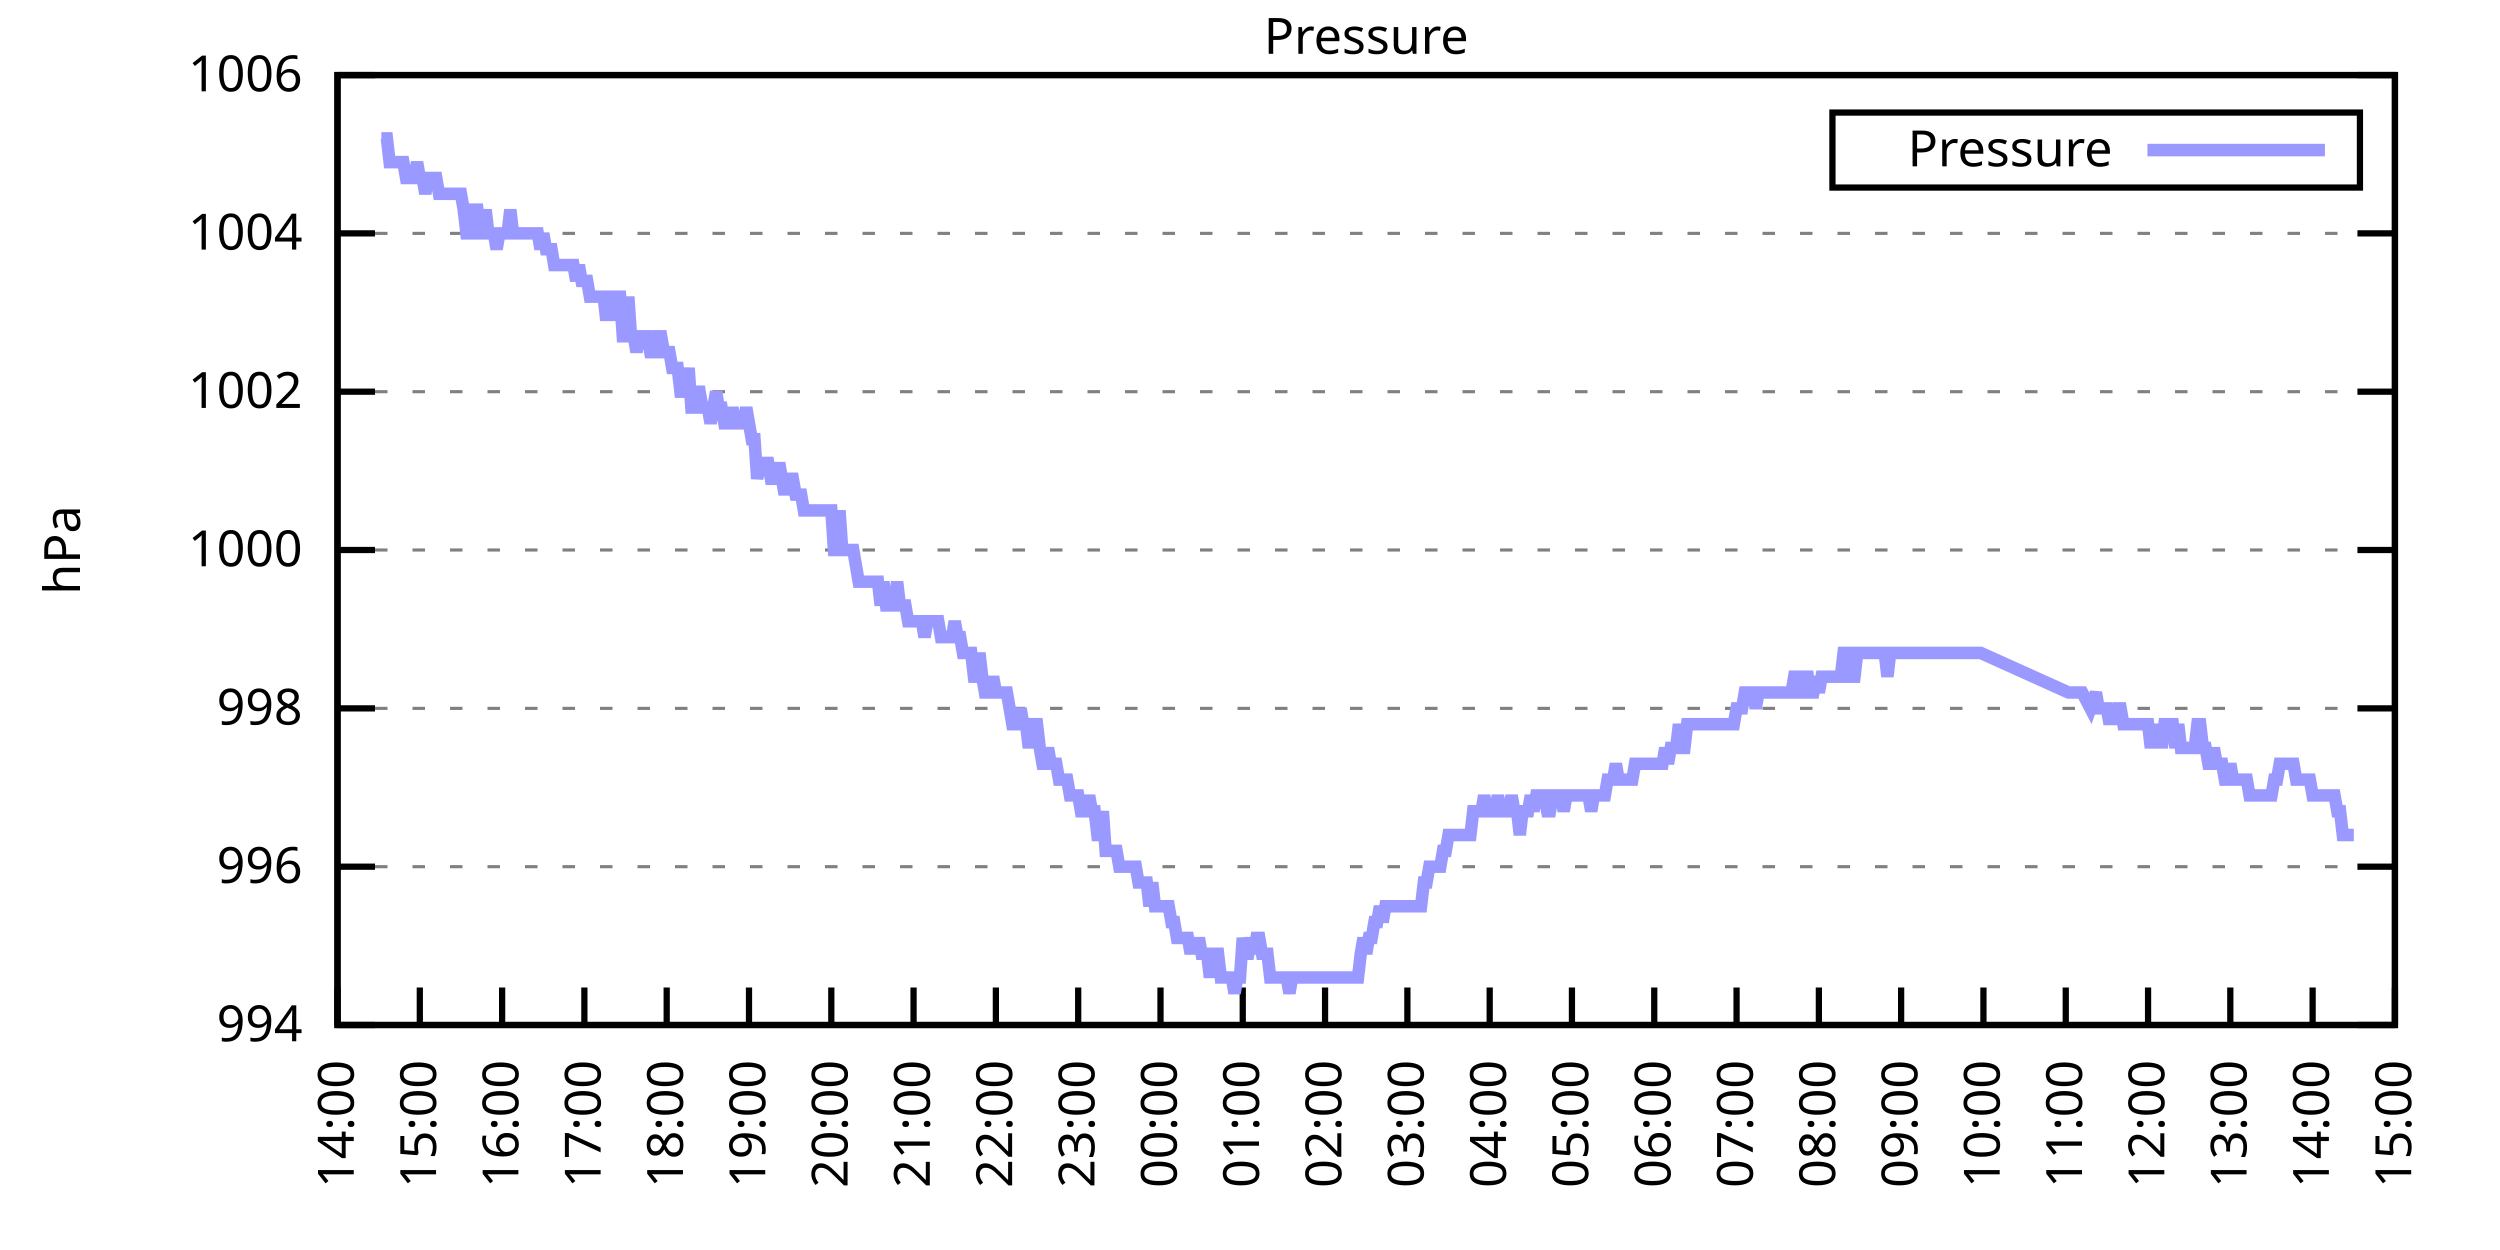
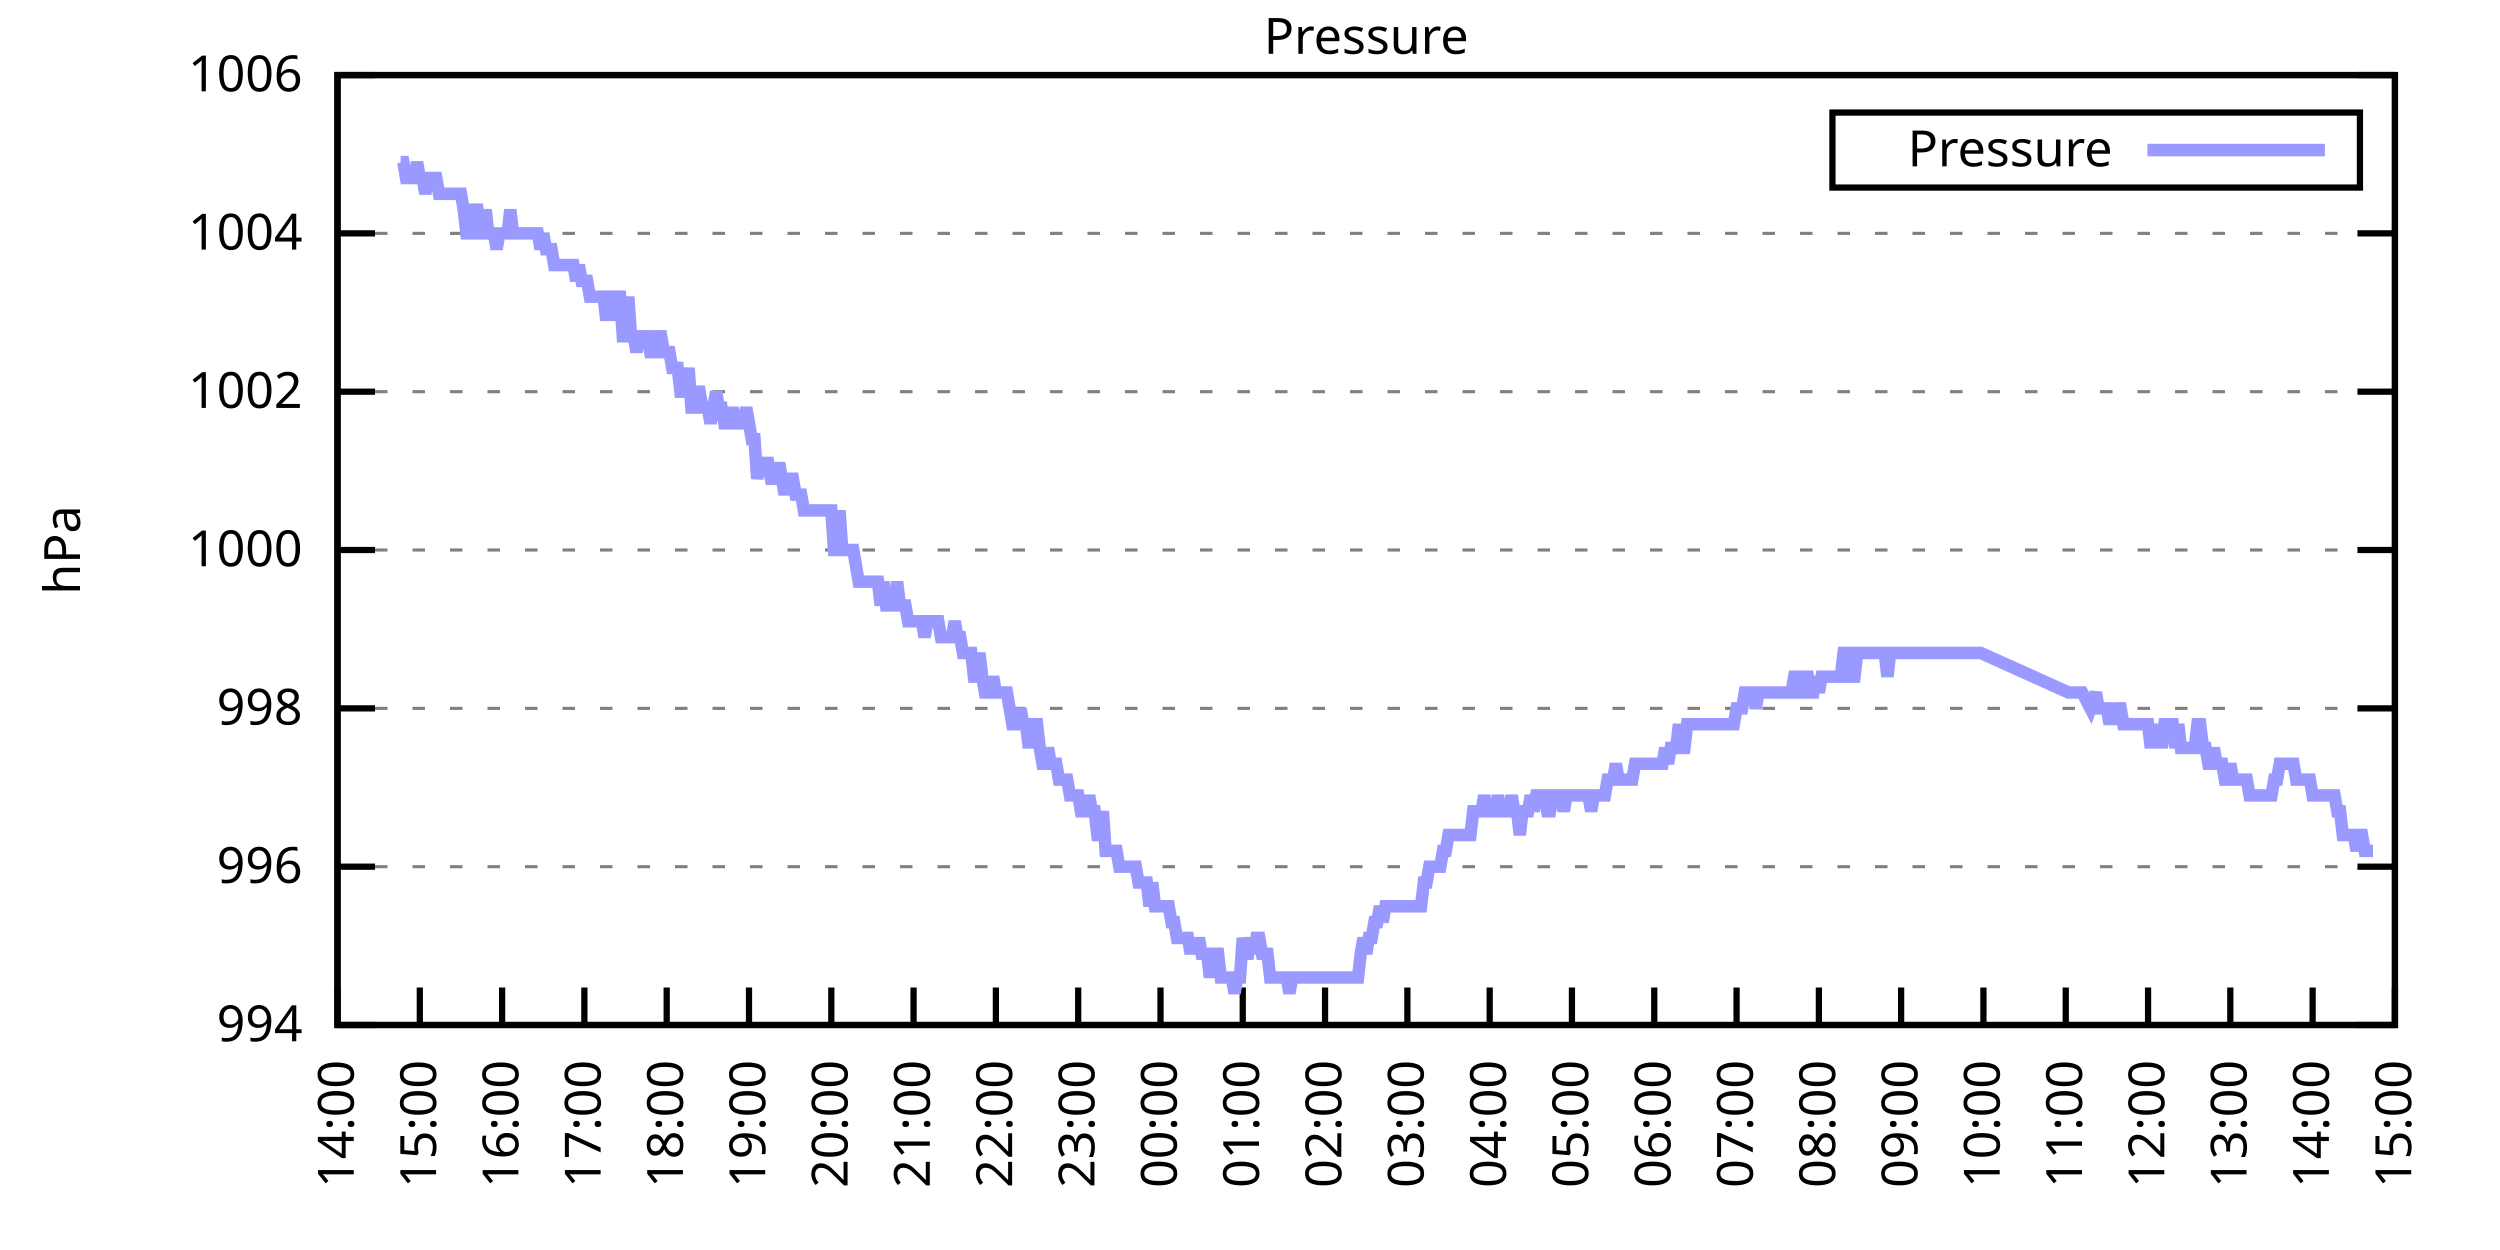
<svg xmlns="http://www.w3.org/2000/svg" xmlns:xlink="http://www.w3.org/1999/xlink" width="400" height="200" viewBox="0 0 400 200">
  <g id="gnuplot_canvas">
    <rect x="0" y="0" width="400" height="200" fill="none" />
    <defs>
      <circle id="gpDot" r="0.5" stroke-width="0.5" stroke="currentColor" />
      <path id="gpPt0" stroke-width="0.333" stroke="currentColor" d="M-1,0 h2 M0,-1 v2" />
      <path id="gpPt1" stroke-width="0.333" stroke="currentColor" d="M-1,-1 L1,1 M1,-1 L-1,1" />
      <path id="gpPt2" stroke-width="0.333" stroke="currentColor" d="M-1,0 L1,0 M0,-1 L0,1 M-1,-1 L1,1 M-1,1 L1,-1" />
      <rect id="gpPt3" stroke-width="0.333" stroke="currentColor" x="-1" y="-1" width="2" height="2" />
      <rect id="gpPt4" stroke-width="0.333" stroke="currentColor" fill="currentColor" x="-1" y="-1" width="2" height="2" />
      <circle id="gpPt5" stroke-width="0.333" stroke="currentColor" cx="0" cy="0" r="1" />
      <use xlink:href="#gpPt5" id="gpPt6" fill="currentColor" stroke="none" />
      <path id="gpPt7" stroke-width="0.333" stroke="currentColor" d="M0,-1.33 L-1.33,0.67 L1.33,0.67 z" />
      <use xlink:href="#gpPt7" id="gpPt8" fill="currentColor" stroke="none" />
      <use xlink:href="#gpPt7" id="gpPt9" stroke="currentColor" transform="rotate(180)" />
      <use xlink:href="#gpPt9" id="gpPt10" fill="currentColor" stroke="none" />
      <use xlink:href="#gpPt3" id="gpPt11" stroke="currentColor" transform="rotate(45)" />
      <use xlink:href="#gpPt11" id="gpPt12" fill="currentColor" stroke="none" />
      <path id="gpPt13" stroke-width="0.333" stroke="currentColor" d="M0,1.330 L1.265,0.411 L0.782,-1.067 L-0.782,-1.076 L-1.265,0.411 z" />
      <use xlink:href="#gpPt13" id="gpPt14" fill="currentColor" stroke="none" />
      <filter id="textbox" filterUnits="objectBoundingBox" x="0" y="0" height="1" width="1">
        <feFlood flood-color="white" flood-opacity="1" result="bgnd" />
        <feComposite in="SourceGraphic" in2="bgnd" operator="atop" />
      </filter>
      <filter id="greybox" filterUnits="objectBoundingBox" x="0" y="0" height="1" width="1">
        <feFlood flood-color="lightgrey" flood-opacity="1" result="grey" />
        <feComposite in="SourceGraphic" in2="grey" operator="atop" />
      </filter>
    </defs>
    <g fill="none" color="white" stroke="currentColor" stroke-width="1.00" stroke-linecap="butt" stroke-linejoin="miter">
</g>
    <g fill="none" color="black" stroke="currentColor" stroke-width="1.00" stroke-linecap="butt" stroke-linejoin="miter">
      <g stroke="none" shape-rendering="crispEdges">
        <polygon fill="rgb(255, 255, 255)" points="54.00,164.00 383.18,164.00 383.18,12.02 54.00,12.02 " />
      </g>
    </g>
    <g fill="none" color="black" stroke="currentColor" stroke-width="1.00" stroke-linecap="butt" stroke-linejoin="miter">
</g>
    <g fill="none" color="black" stroke="black" stroke-width="0.50" stroke-linecap="butt" stroke-linejoin="miter">
</g>
    <g fill="none" color="gray" stroke="currentColor" stroke-width="0.50" stroke-linecap="butt" stroke-linejoin="miter">
      <path stroke="gray" stroke-dasharray="2,4" class="gridline" d="M54.00,164.00 L383.19,164.00  " />
    </g>
    <g fill="none" color="gray" stroke="gray" stroke-width="1.00" stroke-linecap="butt" stroke-linejoin="miter">
</g>
    <g fill="none" color="black" stroke="currentColor" stroke-width="1.00" stroke-linecap="butt" stroke-linejoin="miter">
      <path stroke="black" d="M54.00,164.00 L60.00,164.00 M383.19,164.00 L377.19,164.00  " />
      <g transform="translate(48.40,166.60)" stroke="none" fill="black" font-family="Sans" font-size="8.00" text-anchor="end">
        <text>
          <tspan font-family="Sans"> 994</tspan>
        </text>
      </g>
    </g>
    <g fill="none" color="black" stroke="currentColor" stroke-width="1.00" stroke-linecap="butt" stroke-linejoin="miter">
</g>
    <g fill="none" color="black" stroke="black" stroke-width="0.50" stroke-linecap="butt" stroke-linejoin="miter">
</g>
    <g fill="none" color="gray" stroke="currentColor" stroke-width="0.50" stroke-linecap="butt" stroke-linejoin="miter">
      <path stroke="gray" stroke-dasharray="2,4" class="gridline" d="M54.00,138.67 L383.19,138.67  " />
    </g>
    <g fill="none" color="gray" stroke="gray" stroke-width="1.00" stroke-linecap="butt" stroke-linejoin="miter">
</g>
    <g fill="none" color="black" stroke="currentColor" stroke-width="1.00" stroke-linecap="butt" stroke-linejoin="miter">
      <path stroke="black" d="M54.00,138.67 L60.00,138.67 M383.19,138.67 L377.19,138.67  " />
      <g transform="translate(48.40,141.27)" stroke="none" fill="black" font-family="Sans" font-size="8.00" text-anchor="end">
        <text>
          <tspan font-family="Sans"> 996</tspan>
        </text>
      </g>
    </g>
    <g fill="none" color="black" stroke="currentColor" stroke-width="1.00" stroke-linecap="butt" stroke-linejoin="miter">
</g>
    <g fill="none" color="black" stroke="black" stroke-width="0.50" stroke-linecap="butt" stroke-linejoin="miter">
</g>
    <g fill="none" color="gray" stroke="currentColor" stroke-width="0.50" stroke-linecap="butt" stroke-linejoin="miter">
      <path stroke="gray" stroke-dasharray="2,4" class="gridline" d="M54.00,113.34 L383.19,113.34  " />
    </g>
    <g fill="none" color="gray" stroke="gray" stroke-width="1.00" stroke-linecap="butt" stroke-linejoin="miter">
</g>
    <g fill="none" color="black" stroke="currentColor" stroke-width="1.00" stroke-linecap="butt" stroke-linejoin="miter">
      <path stroke="black" d="M54.00,113.34 L60.00,113.34 M383.19,113.34 L377.19,113.34  " />
      <g transform="translate(48.40,115.94)" stroke="none" fill="black" font-family="Sans" font-size="8.00" text-anchor="end">
        <text>
          <tspan font-family="Sans"> 998</tspan>
        </text>
      </g>
    </g>
    <g fill="none" color="black" stroke="currentColor" stroke-width="1.00" stroke-linecap="butt" stroke-linejoin="miter">
</g>
    <g fill="none" color="black" stroke="black" stroke-width="0.50" stroke-linecap="butt" stroke-linejoin="miter">
</g>
    <g fill="none" color="gray" stroke="currentColor" stroke-width="0.50" stroke-linecap="butt" stroke-linejoin="miter">
      <path stroke="gray" stroke-dasharray="2,4" class="gridline" d="M54.00,88.00 L383.19,88.00  " />
    </g>
    <g fill="none" color="gray" stroke="gray" stroke-width="1.00" stroke-linecap="butt" stroke-linejoin="miter">
</g>
    <g fill="none" color="black" stroke="currentColor" stroke-width="1.00" stroke-linecap="butt" stroke-linejoin="miter">
      <path stroke="black" d="M54.00,88.00 L60.00,88.00 M383.19,88.00 L377.19,88.00  " />
      <g transform="translate(48.40,90.60)" stroke="none" fill="black" font-family="Sans" font-size="8.00" text-anchor="end">
        <text>
          <tspan font-family="Sans"> 1000</tspan>
        </text>
      </g>
    </g>
    <g fill="none" color="black" stroke="currentColor" stroke-width="1.00" stroke-linecap="butt" stroke-linejoin="miter">
</g>
    <g fill="none" color="black" stroke="black" stroke-width="0.50" stroke-linecap="butt" stroke-linejoin="miter">
</g>
    <g fill="none" color="gray" stroke="currentColor" stroke-width="0.50" stroke-linecap="butt" stroke-linejoin="miter">
      <path stroke="gray" stroke-dasharray="2,4" class="gridline" d="M54.00,62.67 L383.19,62.67  " />
    </g>
    <g fill="none" color="gray" stroke="gray" stroke-width="1.00" stroke-linecap="butt" stroke-linejoin="miter">
</g>
    <g fill="none" color="black" stroke="currentColor" stroke-width="1.00" stroke-linecap="butt" stroke-linejoin="miter">
      <path stroke="black" d="M54.00,62.67 L60.00,62.67 M383.19,62.67 L377.19,62.67  " />
      <g transform="translate(48.40,65.27)" stroke="none" fill="black" font-family="Sans" font-size="8.00" text-anchor="end">
        <text>
          <tspan font-family="Sans"> 1002</tspan>
        </text>
      </g>
    </g>
    <g fill="none" color="black" stroke="currentColor" stroke-width="1.00" stroke-linecap="butt" stroke-linejoin="miter">
</g>
    <g fill="none" color="black" stroke="black" stroke-width="0.50" stroke-linecap="butt" stroke-linejoin="miter">
</g>
    <g fill="none" color="gray" stroke="currentColor" stroke-width="0.50" stroke-linecap="butt" stroke-linejoin="miter">
      <path stroke="gray" stroke-dasharray="2,4" class="gridline" d="M54.00,37.34 L383.19,37.34  " />
    </g>
    <g fill="none" color="gray" stroke="gray" stroke-width="1.00" stroke-linecap="butt" stroke-linejoin="miter">
</g>
    <g fill="none" color="black" stroke="currentColor" stroke-width="1.00" stroke-linecap="butt" stroke-linejoin="miter">
      <path stroke="black" d="M54.00,37.34 L60.00,37.34 M383.19,37.34 L377.19,37.34  " />
      <g transform="translate(48.40,39.94)" stroke="none" fill="black" font-family="Sans" font-size="8.00" text-anchor="end">
        <text>
          <tspan font-family="Sans"> 1004</tspan>
        </text>
      </g>
    </g>
    <g fill="none" color="black" stroke="currentColor" stroke-width="1.00" stroke-linecap="butt" stroke-linejoin="miter">
</g>
    <g fill="none" color="black" stroke="black" stroke-width="0.50" stroke-linecap="butt" stroke-linejoin="miter">
</g>
    <g fill="none" color="gray" stroke="currentColor" stroke-width="0.50" stroke-linecap="butt" stroke-linejoin="miter">
      <path stroke="gray" stroke-dasharray="2,4" class="gridline" d="M54.00,12.01 L383.19,12.01  " />
    </g>
    <g fill="none" color="gray" stroke="gray" stroke-width="1.00" stroke-linecap="butt" stroke-linejoin="miter">
</g>
    <g fill="none" color="black" stroke="currentColor" stroke-width="1.00" stroke-linecap="butt" stroke-linejoin="miter">
      <path stroke="black" d="M54.00,12.01 L60.00,12.01 M383.19,12.01 L377.19,12.01  " />
      <g transform="translate(48.40,14.61)" stroke="none" fill="black" font-family="Sans" font-size="8.00" text-anchor="end">
        <text>
          <tspan font-family="Sans"> 1006</tspan>
        </text>
      </g>
    </g>
    <g fill="none" color="black" stroke="currentColor" stroke-width="1.00" stroke-linecap="butt" stroke-linejoin="miter">
      <path stroke="black" d="M54.00,164.00 L54.00,158.00  " />
      <g transform="translate(56.60,169.60) rotate(270.00)" stroke="none" fill="black" font-family="Sans" font-size="8.00" text-anchor="end">
        <text>
          <tspan font-family="Sans">14:00</tspan>
        </text>
      </g>
    </g>
    <g fill="none" color="black" stroke="currentColor" stroke-width="1.00" stroke-linecap="butt" stroke-linejoin="miter">
      <path stroke="black" d="M67.17,164.00 L67.17,158.00  " />
      <g transform="translate(69.77,169.60) rotate(270.00)" stroke="none" fill="black" font-family="Sans" font-size="8.00" text-anchor="end">
        <text>
          <tspan font-family="Sans">15:00</tspan>
        </text>
      </g>
    </g>
    <g fill="none" color="black" stroke="currentColor" stroke-width="1.00" stroke-linecap="butt" stroke-linejoin="miter">
      <path stroke="black" d="M80.34,164.00 L80.34,158.00  " />
      <g transform="translate(82.94,169.60) rotate(270.00)" stroke="none" fill="black" font-family="Sans" font-size="8.00" text-anchor="end">
        <text>
          <tspan font-family="Sans">16:00</tspan>
        </text>
      </g>
    </g>
    <g fill="none" color="black" stroke="currentColor" stroke-width="1.00" stroke-linecap="butt" stroke-linejoin="miter">
      <path stroke="black" d="M93.50,164.00 L93.50,158.00  " />
      <g transform="translate(96.10,169.60) rotate(270.00)" stroke="none" fill="black" font-family="Sans" font-size="8.00" text-anchor="end">
        <text>
          <tspan font-family="Sans">17:00</tspan>
        </text>
      </g>
    </g>
    <g fill="none" color="black" stroke="currentColor" stroke-width="1.00" stroke-linecap="butt" stroke-linejoin="miter">
      <path stroke="black" d="M106.67,164.00 L106.67,158.00  " />
      <g transform="translate(109.27,169.60) rotate(270.00)" stroke="none" fill="black" font-family="Sans" font-size="8.00" text-anchor="end">
        <text>
          <tspan font-family="Sans">18:00</tspan>
        </text>
      </g>
    </g>
    <g fill="none" color="black" stroke="currentColor" stroke-width="1.00" stroke-linecap="butt" stroke-linejoin="miter">
      <path stroke="black" d="M119.84,164.00 L119.84,158.00  " />
      <g transform="translate(122.44,169.60) rotate(270.00)" stroke="none" fill="black" font-family="Sans" font-size="8.00" text-anchor="end">
        <text>
          <tspan font-family="Sans">19:00</tspan>
        </text>
      </g>
    </g>
    <g fill="none" color="black" stroke="currentColor" stroke-width="1.00" stroke-linecap="butt" stroke-linejoin="miter">
      <path stroke="black" d="M133.01,164.00 L133.01,158.00  " />
      <g transform="translate(135.61,169.60) rotate(270.00)" stroke="none" fill="black" font-family="Sans" font-size="8.00" text-anchor="end">
        <text>
          <tspan font-family="Sans">20:00</tspan>
        </text>
      </g>
    </g>
    <g fill="none" color="black" stroke="currentColor" stroke-width="1.00" stroke-linecap="butt" stroke-linejoin="miter">
      <path stroke="black" d="M146.17,164.00 L146.17,158.00  " />
      <g transform="translate(148.77,169.60) rotate(270.00)" stroke="none" fill="black" font-family="Sans" font-size="8.00" text-anchor="end">
        <text>
          <tspan font-family="Sans">21:00</tspan>
        </text>
      </g>
    </g>
    <g fill="none" color="black" stroke="currentColor" stroke-width="1.00" stroke-linecap="butt" stroke-linejoin="miter">
      <path stroke="black" d="M159.34,164.00 L159.34,158.00  " />
      <g transform="translate(161.94,169.60) rotate(270.00)" stroke="none" fill="black" font-family="Sans" font-size="8.00" text-anchor="end">
        <text>
          <tspan font-family="Sans">22:00</tspan>
        </text>
      </g>
    </g>
    <g fill="none" color="black" stroke="currentColor" stroke-width="1.00" stroke-linecap="butt" stroke-linejoin="miter">
      <path stroke="black" d="M172.51,164.00 L172.51,158.00  " />
      <g transform="translate(175.11,169.60) rotate(270.00)" stroke="none" fill="black" font-family="Sans" font-size="8.00" text-anchor="end">
        <text>
          <tspan font-family="Sans">23:00</tspan>
        </text>
      </g>
    </g>
    <g fill="none" color="black" stroke="currentColor" stroke-width="1.00" stroke-linecap="butt" stroke-linejoin="miter">
      <path stroke="black" d="M185.68,164.00 L185.68,158.00  " />
      <g transform="translate(188.28,169.60) rotate(270.00)" stroke="none" fill="black" font-family="Sans" font-size="8.00" text-anchor="end">
        <text>
          <tspan font-family="Sans">00:00</tspan>
        </text>
      </g>
    </g>
    <g fill="none" color="black" stroke="currentColor" stroke-width="1.00" stroke-linecap="butt" stroke-linejoin="miter">
      <path stroke="black" d="M198.84,164.00 L198.84,158.00  " />
      <g transform="translate(201.44,169.60) rotate(270.00)" stroke="none" fill="black" font-family="Sans" font-size="8.00" text-anchor="end">
        <text>
          <tspan font-family="Sans">01:00</tspan>
        </text>
      </g>
    </g>
    <g fill="none" color="black" stroke="currentColor" stroke-width="1.00" stroke-linecap="butt" stroke-linejoin="miter">
      <path stroke="black" d="M212.01,164.00 L212.01,158.00  " />
      <g transform="translate(214.61,169.60) rotate(270.00)" stroke="none" fill="black" font-family="Sans" font-size="8.00" text-anchor="end">
        <text>
          <tspan font-family="Sans">02:00</tspan>
        </text>
      </g>
    </g>
    <g fill="none" color="black" stroke="currentColor" stroke-width="1.00" stroke-linecap="butt" stroke-linejoin="miter">
      <path stroke="black" d="M225.18,164.00 L225.18,158.00  " />
      <g transform="translate(227.78,169.60) rotate(270.00)" stroke="none" fill="black" font-family="Sans" font-size="8.00" text-anchor="end">
        <text>
          <tspan font-family="Sans">03:00</tspan>
        </text>
      </g>
    </g>
    <g fill="none" color="black" stroke="currentColor" stroke-width="1.00" stroke-linecap="butt" stroke-linejoin="miter">
      <path stroke="black" d="M238.35,164.00 L238.35,158.00  " />
      <g transform="translate(240.95,169.60) rotate(270.00)" stroke="none" fill="black" font-family="Sans" font-size="8.00" text-anchor="end">
        <text>
          <tspan font-family="Sans">04:00</tspan>
        </text>
      </g>
    </g>
    <g fill="none" color="black" stroke="currentColor" stroke-width="1.00" stroke-linecap="butt" stroke-linejoin="miter">
      <path stroke="black" d="M251.51,164.00 L251.51,158.00  " />
      <g transform="translate(254.11,169.60) rotate(270.00)" stroke="none" fill="black" font-family="Sans" font-size="8.00" text-anchor="end">
        <text>
          <tspan font-family="Sans">05:00</tspan>
        </text>
      </g>
    </g>
    <g fill="none" color="black" stroke="currentColor" stroke-width="1.00" stroke-linecap="butt" stroke-linejoin="miter">
      <path stroke="black" d="M264.68,164.00 L264.68,158.00  " />
      <g transform="translate(267.28,169.60) rotate(270.00)" stroke="none" fill="black" font-family="Sans" font-size="8.00" text-anchor="end">
        <text>
          <tspan font-family="Sans">06:00</tspan>
        </text>
      </g>
    </g>
    <g fill="none" color="black" stroke="currentColor" stroke-width="1.00" stroke-linecap="butt" stroke-linejoin="miter">
      <path stroke="black" d="M277.85,164.00 L277.85,158.00  " />
      <g transform="translate(280.45,169.60) rotate(270.00)" stroke="none" fill="black" font-family="Sans" font-size="8.00" text-anchor="end">
        <text>
          <tspan font-family="Sans">07:00</tspan>
        </text>
      </g>
    </g>
    <g fill="none" color="black" stroke="currentColor" stroke-width="1.00" stroke-linecap="butt" stroke-linejoin="miter">
      <path stroke="black" d="M291.02,164.00 L291.02,158.00  " />
      <g transform="translate(293.62,169.60) rotate(270.00)" stroke="none" fill="black" font-family="Sans" font-size="8.00" text-anchor="end">
        <text>
          <tspan font-family="Sans">08:00</tspan>
        </text>
      </g>
    </g>
    <g fill="none" color="black" stroke="currentColor" stroke-width="1.00" stroke-linecap="butt" stroke-linejoin="miter">
      <path stroke="black" d="M304.18,164.00 L304.18,158.00  " />
      <g transform="translate(306.78,169.60) rotate(270.00)" stroke="none" fill="black" font-family="Sans" font-size="8.00" text-anchor="end">
        <text>
          <tspan font-family="Sans">09:00</tspan>
        </text>
      </g>
    </g>
    <g fill="none" color="black" stroke="currentColor" stroke-width="1.00" stroke-linecap="butt" stroke-linejoin="miter">
      <path stroke="black" d="M317.35,164.00 L317.35,158.00  " />
      <g transform="translate(319.95,169.60) rotate(270.00)" stroke="none" fill="black" font-family="Sans" font-size="8.00" text-anchor="end">
        <text>
          <tspan font-family="Sans">10:00</tspan>
        </text>
      </g>
    </g>
    <g fill="none" color="black" stroke="currentColor" stroke-width="1.00" stroke-linecap="butt" stroke-linejoin="miter">
      <path stroke="black" d="M330.52,164.00 L330.52,158.00  " />
      <g transform="translate(333.12,169.60) rotate(270.00)" stroke="none" fill="black" font-family="Sans" font-size="8.00" text-anchor="end">
        <text>
          <tspan font-family="Sans">11:00</tspan>
        </text>
      </g>
    </g>
    <g fill="none" color="black" stroke="currentColor" stroke-width="1.00" stroke-linecap="butt" stroke-linejoin="miter">
      <path stroke="black" d="M343.69,164.00 L343.69,158.00  " />
      <g transform="translate(346.29,169.60) rotate(270.00)" stroke="none" fill="black" font-family="Sans" font-size="8.00" text-anchor="end">
        <text>
          <tspan font-family="Sans">12:00</tspan>
        </text>
      </g>
    </g>
    <g fill="none" color="black" stroke="currentColor" stroke-width="1.00" stroke-linecap="butt" stroke-linejoin="miter">
      <path stroke="black" d="M356.85,164.00 L356.85,158.00  " />
      <g transform="translate(359.45,169.60) rotate(270.00)" stroke="none" fill="black" font-family="Sans" font-size="8.00" text-anchor="end">
        <text>
          <tspan font-family="Sans">13:00</tspan>
        </text>
      </g>
    </g>
    <g fill="none" color="black" stroke="currentColor" stroke-width="1.00" stroke-linecap="butt" stroke-linejoin="miter">
      <path stroke="black" d="M370.02,164.00 L370.02,158.00  " />
      <g transform="translate(372.62,169.60) rotate(270.00)" stroke="none" fill="black" font-family="Sans" font-size="8.00" text-anchor="end">
        <text>
          <tspan font-family="Sans">14:00</tspan>
        </text>
      </g>
    </g>
    <g fill="none" color="black" stroke="currentColor" stroke-width="1.00" stroke-linecap="butt" stroke-linejoin="miter">
      <path stroke="black" d="M383.19,164.00 L383.19,158.00  " />
      <g transform="translate(385.79,169.60) rotate(270.00)" stroke="none" fill="black" font-family="Sans" font-size="8.00" text-anchor="end">
        <text>
          <tspan font-family="Sans">15:00</tspan>
        </text>
      </g>
    </g>
    <g fill="none" color="black" stroke="currentColor" stroke-width="1.00" stroke-linecap="butt" stroke-linejoin="miter">
</g>
    <g fill="none" color="black" stroke="currentColor" stroke-width="1.00" stroke-linecap="butt" stroke-linejoin="miter">
      <path stroke="black" d="M54.00,12.01 L54.00,164.00 L383.19,164.00 L383.19,12.01 L54.00,12.01 Z  " />
    </g>
    <g fill="none" color="black" stroke="currentColor" stroke-width="1.00" stroke-linecap="butt" stroke-linejoin="miter">
</g>
    <g fill="none" color="black" stroke="currentColor" stroke-width="1.00" stroke-linecap="butt" stroke-linejoin="miter">
      <path stroke="black" d="M293.19,30.01 L293.19,18.01 L377.59,18.01 L377.59,30.01 L293.19,30.01 Z  " />
    </g>
    <g id="Pressure_plot_1">
      <g fill="none" color="white" stroke="black" stroke-width="2.00" stroke-linecap="butt" stroke-linejoin="miter">
</g>
      <g fill="none" color="black" stroke="currentColor" stroke-width="2.00" stroke-linecap="butt" stroke-linejoin="miter">
        <g transform="translate(337.99,26.61)" stroke="none" fill="black" font-family="Sans" font-size="8.00" text-anchor="end">
          <text>
            <tspan font-family="Sans">Pressure</tspan>
          </text>
        </g>
      </g>
      <g fill="none" color="black" stroke="currentColor" stroke-width="2.00" stroke-linecap="butt" stroke-linejoin="miter">
-         <path stroke="rgb(153, 153, 255)" d="M343.59,24.01 L371.99,24.01 M61.02,22.14 L61.46,22.14 L61.90,22.14 L62.34,25.94 L62.78,25.94 L63.22,25.94   L63.66,25.94 L64.10,25.94 L64.53,25.94 L64.97,28.48 L65.41,28.48 L65.85,28.48 L66.29,28.48 L66.73,25.94   L67.17,28.48 L67.61,28.48 L68.05,31.01 L68.48,28.48 L68.92,28.48 L69.36,28.48 L69.80,28.48 L70.24,31.01   L70.68,31.01 L71.12,31.01 L71.56,31.01 L72.00,31.01 L72.43,31.01 L72.87,31.01 L73.31,31.01 L73.75,31.01   L74.19,33.54 L74.63,37.34 L75.07,37.34 L75.51,33.54 L75.95,33.54 L76.38,33.54 L76.82,37.34 L77.26,37.34   L77.70,33.54 L78.14,37.34 L78.58,37.34 L79.02,37.34 L79.46,39.87 L79.90,37.34 L80.34,37.34 L80.77,37.34   L81.21,37.34 L81.65,33.54 L82.09,37.34 L82.53,37.34 L82.97,37.34 L83.41,37.34 L83.85,37.34 L84.29,37.34   L84.72,37.34 L85.16,37.34 L85.60,37.34 L86.04,37.34 L86.48,39.87 L86.92,37.34 L87.36,39.87 L87.80,39.87   L88.24,39.87 L88.67,42.41 L89.11,42.41 L89.55,42.41 L89.99,42.41 L90.43,42.41 L90.87,42.41 L91.31,42.41   L91.75,42.41 L92.19,44.94 L92.62,42.41 L93.06,44.94 L93.50,44.94 L93.94,44.94 L94.38,47.47 L94.82,47.47   L95.26,47.47 L95.70,47.47 L96.14,47.47 L96.58,47.47 L97.01,51.27 L97.45,47.47 L97.89,51.27 L98.33,47.47   L98.77,47.47 L99.21,47.47 L99.65,53.81 L100.09,53.81 L100.53,47.47 L100.96,53.81 L101.40,53.81 L101.84,56.34   L102.28,53.81 L102.72,53.81 L103.16,53.81 L103.60,53.81 L104.04,56.34 L104.48,56.34 L104.91,56.34 L105.35,53.81   L105.79,53.81 L106.23,56.34 L106.67,56.34 L107.11,56.34 L107.55,58.87 L107.99,58.87 L108.43,58.87 L108.87,62.67   L109.30,62.67 L109.74,62.67 L110.18,58.87 L110.62,65.21 L111.06,65.21 L111.50,62.67 L111.94,62.67 L112.38,65.21   L112.82,65.21 L113.25,65.21 L113.69,67.74 L114.13,65.21 L114.57,62.67 L115.01,65.21 L115.45,65.21 L115.89,67.74   L116.33,67.74 L116.77,67.74 L117.20,65.21 L117.64,67.74 L118.08,67.74 L118.52,67.74 L118.96,67.74 L119.40,65.21   L119.84,67.74 L120.28,70.27 L120.72,70.27 L121.15,76.61 L121.59,74.07 L122.03,74.07 L122.47,74.07 L122.91,74.07   L123.35,76.61 L123.79,76.61 L124.23,76.61 L124.67,74.07 L125.11,76.61 L125.54,79.14 L125.98,76.61 L126.42,76.61   L126.86,76.61 L127.30,79.14 L127.74,79.14 L128.18,79.14 L128.62,81.67 L129.06,81.67 L129.49,81.67 L129.93,81.67   L130.37,81.67 L130.81,81.67 L131.25,81.67 L131.69,81.67 L132.13,81.67 L132.57,81.67 L133.01,81.67 L133.44,88.00   L133.88,88.00 L134.32,81.67 L134.76,88.00 L135.20,88.00 L135.64,88.00 L136.08,88.00 L136.52,88.00 L136.96,90.54   L137.39,93.07 L137.83,93.07 L138.27,93.07 L138.71,93.07 L139.15,93.07 L139.59,93.07 L140.03,93.07 L140.47,93.07   L140.91,96.87 L141.35,93.07 L141.78,96.87 L142.22,96.87 L142.66,96.87 L143.10,96.87 L143.54,93.07 L143.98,96.87   L144.42,96.87 L144.86,96.87 L145.30,99.40 L145.73,99.40 L146.17,99.40 L146.61,99.40 L147.05,99.40 L147.49,99.40   L147.93,101.94 L148.37,99.40 L148.81,99.40 L149.25,99.40 L149.68,99.40 L150.12,99.40 L150.56,101.94 L151.00,101.94   L151.44,101.94 L151.88,101.94 L152.32,101.94 L152.76,99.40 L153.20,101.94 L153.63,101.94 L154.07,104.47 L154.51,104.47   L154.95,104.47 L155.39,104.47 L155.83,108.27 L156.27,108.27 L156.71,104.47 L157.15,108.27 L157.59,110.80 L158.02,110.80   L158.46,110.80 L158.90,108.27 L159.34,110.80 L159.78,110.80 L160.22,110.80 L160.66,110.80 L161.10,110.80 L161.54,113.34   L161.97,115.87 L162.41,115.87 L162.85,115.87 L163.29,113.34 L163.73,115.87 L164.17,115.87 L164.61,119.67 L165.05,115.87   L165.49,115.87 L165.92,115.87 L166.36,119.67 L166.80,122.20 L167.24,122.20 L167.68,119.67 L168.12,122.20 L168.56,122.20   L169.00,122.20 L169.44,124.74 L169.87,124.74 L170.31,124.74 L170.75,124.74 L171.19,127.27 L171.63,127.27 L172.07,127.27   L172.51,127.27 L172.95,129.80 L173.39,129.80 L173.83,129.80 L174.26,127.27 L174.70,129.80 L175.14,129.80 L175.58,133.60   L176.02,133.60 L176.46,129.80 L176.90,136.14 L177.34,136.14 L177.78,136.14 L178.21,136.14 L178.65,136.14 L179.09,138.67   L179.53,138.67 L179.97,138.67 L180.41,138.67 L180.85,138.67 L181.29,138.67 L181.73,138.67 L182.16,141.20 L182.60,141.20   L183.04,141.20 L183.48,141.20 L183.92,145.00 L184.36,141.20 L184.80,145.00 L185.24,145.00 L185.68,145.00 L186.11,145.00   L186.55,145.00 L186.99,145.00 L187.43,147.53 L187.87,147.53 L188.31,150.07 L188.75,150.07 L189.19,150.07 L189.63,150.07   L190.07,150.07 L190.50,152.60 L190.94,150.07 L191.38,152.60 L191.82,150.07 L192.26,152.60 L192.70,152.60 L193.14,152.60   L193.58,156.40 L194.02,152.60 L194.45,152.60 L194.89,152.60 L195.33,156.40 L195.77,156.40 L196.21,156.40 L196.65,156.40   L197.09,156.40 L197.53,158.93 L197.97,156.40 L198.40,156.40 L198.84,150.07 L199.28,152.60 L199.72,152.60 L200.16,150.07   L200.60,152.60 L201.04,150.07 L201.48,150.07 L201.92,152.60 L202.35,152.60 L202.79,152.60 L203.23,156.40 L203.67,156.40   L204.11,156.40 L204.55,156.40 L204.99,156.40 L205.43,156.40 L205.87,156.40 L206.31,158.93 L206.74,156.40 L207.18,156.40   L207.62,156.40 L208.06,156.40 L208.50,156.40 L208.94,156.40 L209.38,156.40 L209.82,156.40 L210.26,156.40 L210.69,156.40   L211.13,156.40 L211.57,156.40 L212.01,156.40 L212.45,156.40 L212.89,156.40 L213.33,156.40 L213.77,156.40 L214.21,156.40   L214.64,156.40 L215.08,156.40 L215.52,156.40 L215.96,156.40 L216.40,156.40 L216.84,156.40 L217.28,156.40 L217.72,152.60   L218.16,150.07 L218.60,152.60 L219.03,150.07 L219.47,150.07 L219.91,147.53 L220.35,147.53 L220.79,145.00 L221.23,147.53   L221.67,145.00 L222.11,145.00 L222.55,145.00 L222.98,145.00 L223.42,145.00 L223.86,145.00 L224.30,145.00 L224.74,145.00   L225.18,145.00 L225.62,145.00 L226.06,145.00 L226.50,145.00 L226.93,145.00 L227.37,145.00 L227.81,141.20 L228.25,141.20   L228.69,138.67 L229.13,138.67 L229.57,138.67 L230.01,138.67 L230.45,138.67 L230.88,136.14 L231.32,136.14 L231.76,133.60   L232.20,133.60 L232.64,133.60 L233.08,133.60 L233.52,133.60 L233.96,133.60 L234.40,133.60 L234.84,133.60 L235.27,133.60   L235.71,129.80 L236.15,129.80 L236.59,129.80 L237.03,129.80 L237.47,127.27 L237.91,129.80 L238.35,129.80 L238.79,129.80   L239.22,129.80 L239.66,127.27 L240.10,129.80 L240.54,129.80 L240.98,129.80 L241.42,129.80 L241.86,127.27 L242.30,129.80   L242.74,129.80 L243.17,133.60 L243.61,129.80 L244.05,129.80 L244.49,129.80 L244.93,127.27 L245.37,129.80 L245.81,127.27   L246.25,127.27 L246.69,127.27 L247.12,127.27 L247.56,129.80 L248.00,129.80 L248.44,127.27 L248.88,127.27 L249.32,127.27   L249.76,127.27 L250.20,129.80 L250.64,127.27 L251.08,127.27 L251.51,127.27 L251.95,127.27 L252.39,127.27 L252.83,127.27   L253.27,127.27 L253.71,127.27 L254.15,127.27 L254.59,129.80 L255.03,127.27 L255.46,127.27 L255.90,127.27 L256.34,127.27   L256.78,127.27 L257.22,124.74 L257.66,124.74 L258.10,124.74 L258.54,122.20 L258.98,124.74 L259.41,124.74 L259.85,124.74   L260.29,124.74 L260.73,124.74 L261.17,124.74 L261.61,122.20 L262.05,122.20 L262.49,122.20 L262.93,122.20 L263.36,122.20   L263.80,122.20 L264.24,122.20 L264.68,122.20 L265.12,122.20 L265.56,122.20 L266.00,122.20 L266.44,119.67 L266.88,122.20   L267.32,119.67 L267.75,119.67 L268.19,119.67 L268.63,115.87 L269.07,119.67 L269.51,119.67 L269.95,115.87 L270.39,115.87   L270.83,115.87 L271.27,115.87 L271.70,115.87 L272.14,115.87 L272.58,115.87 L273.02,115.87 L273.46,115.87 L273.90,115.87   L274.34,115.87 L274.78,115.87 L275.22,115.87 L275.65,115.87 L276.09,115.87 L276.53,115.87 L276.97,115.87 L277.41,115.87   L277.85,113.34 L278.29,113.34 L278.73,113.34 L279.17,110.80 L279.60,110.80 L280.04,110.80 L280.48,110.80 L280.92,113.34   L281.36,110.80 L281.80,110.80 L282.24,110.80 L282.68,110.80 L283.12,110.80 L283.56,110.80 L283.99,110.80 L284.43,110.80   L284.87,110.80 L285.31,110.80 L285.75,110.80 L286.19,110.80 L286.63,110.80 L287.07,108.27 L287.51,108.27 L287.94,110.80   L288.38,110.80 L288.82,108.27 L289.26,108.27 L289.70,110.80 L290.14,110.80 L290.58,108.27 L291.02,110.80 L291.46,108.27   L291.89,108.27 L292.33,108.27 L292.77,108.27 L293.21,108.27 L293.65,108.27 L294.09,108.27 L294.53,108.27 L294.97,104.47   L295.41,104.47 L295.84,104.47 L296.28,108.27 L296.72,108.27 L297.16,104.47 L297.60,104.47 L298.04,104.47 L298.48,104.47   L298.92,104.47 L299.36,104.47 L299.80,104.47 L300.23,104.47 L300.67,104.47 L301.11,104.47 L301.55,104.47 L301.99,108.27   L302.43,104.47 L302.87,104.47 L303.31,104.47 L303.75,104.47 L304.18,104.47 L304.62,104.47 L305.06,104.47 L305.50,104.47   L305.94,104.47 L306.38,104.47 L306.82,104.47 L307.26,104.47 L307.70,104.47 L308.13,104.47 L308.57,104.47 L309.01,104.47   L309.45,104.47 L309.89,104.47 L310.33,104.47 L310.77,104.47 L311.21,104.47 L311.65,104.47 L312.08,104.47 L312.52,104.47   L312.96,104.47 L313.40,104.47 L313.84,104.47 L314.28,104.47 L314.72,104.47 L315.16,104.47 L315.60,104.47 L316.04,104.47   L316.47,104.47 L316.91,104.47 L330.96,110.80 L331.84,110.80 L332.28,110.80 L332.71,110.80 L333.15,110.80 L334.47,113.34   L335.35,110.80 L335.79,113.34 L336.23,113.34 L336.66,113.34 L337.10,113.34 L337.54,115.87 L337.98,113.34 L338.42,115.87   L338.86,113.34 L339.30,113.34 L339.74,115.87 L340.18,115.87 L340.61,115.87 L341.05,115.87 L341.49,115.87 L341.93,115.87   L342.37,115.87 L342.81,115.87 L343.25,115.87 L343.69,115.87 L344.13,119.67 L344.57,115.87 L345.00,119.67 L345.44,115.87   L345.88,119.67 L346.32,115.87 L346.76,115.87 L347.20,115.87 L347.64,115.87 L348.08,119.67 L348.52,115.87 L348.95,119.67   L349.39,119.67 L349.83,119.67 L350.27,119.67 L350.71,119.67 L351.15,119.67 L351.59,115.87 L352.03,115.87 L352.47,119.67   L352.90,119.67 L353.34,122.20 L353.78,122.20 L354.22,119.67 L354.66,122.20 L355.10,122.20 L355.54,122.20 L355.98,124.74   L356.42,124.74 L356.85,122.20 L357.29,124.74 L357.73,124.74 L358.17,124.74 L358.61,124.74 L359.05,124.74 L359.49,124.74   L359.93,127.27 L360.37,127.27 L360.81,127.27 L361.24,127.27 L361.68,127.27 L362.12,127.27 L362.56,127.27 L363.00,127.27   L363.44,127.27 L363.88,124.74 L364.32,124.74 L364.76,122.20 L365.19,122.20 L365.63,122.20 L366.07,122.20 L366.51,122.20   L366.95,122.20 L367.39,124.74 L367.83,124.74 L368.27,124.74 L368.71,124.74 L369.14,124.74 L369.58,124.74 L370.02,127.27   L370.46,127.27 L370.90,127.27 L371.34,127.27 L371.78,127.27 L372.22,127.27 L372.66,127.27 L373.09,127.27 L373.53,127.27   L373.97,129.80 L374.41,129.80 L374.85,133.60 L375.29,133.60 L375.73,133.60 L376.17,133.60 L376.61,133.60  " />
+         <path stroke="rgb(153, 153, 255)" d="M343.59,24.01 L371.99,24.01 M64.10,25.94 L64.53,25.94 L64.97,28.48 L65.41,28.48 L65.85,28.48 L66.29,28.48   L66.73,25.94 L67.17,28.48 L67.61,28.48 L68.05,31.01 L68.48,28.48 L68.92,28.48 L69.36,28.48 L69.80,28.48   L70.24,31.01 L70.68,31.01 L71.12,31.01 L71.56,31.01 L72.00,31.01 L72.43,31.01 L72.87,31.01 L73.31,31.01   L73.75,31.01 L74.19,33.54 L74.63,37.34 L75.07,37.34 L75.51,33.54 L75.95,33.54 L76.38,33.54 L76.82,37.34   L77.26,37.34 L77.70,33.54 L78.14,37.34 L78.58,37.34 L79.02,37.34 L79.46,39.87 L79.90,37.34 L80.34,37.34   L80.77,37.34 L81.21,37.34 L81.65,33.54 L82.09,37.34 L82.53,37.34 L82.97,37.34 L83.41,37.34 L83.85,37.34   L84.29,37.34 L84.72,37.34 L85.16,37.34 L85.60,37.34 L86.04,37.34 L86.48,39.87 L86.92,37.34 L87.36,39.87   L87.80,39.87 L88.24,39.87 L88.67,42.41 L89.11,42.41 L89.55,42.41 L89.99,42.41 L90.43,42.41 L90.87,42.41   L91.31,42.41 L91.75,42.41 L92.19,44.94 L92.62,42.41 L93.06,44.94 L93.50,44.94 L93.94,44.94 L94.38,47.47   L94.82,47.47 L95.26,47.47 L95.70,47.47 L96.14,47.47 L96.58,47.47 L97.01,51.27 L97.45,47.47 L97.89,51.27   L98.33,47.47 L98.77,47.47 L99.21,47.47 L99.65,53.81 L100.09,53.81 L100.53,47.47 L100.96,53.81 L101.40,53.81   L101.84,56.34 L102.28,53.81 L102.72,53.81 L103.16,53.81 L103.60,53.81 L104.04,56.34 L104.48,56.34 L104.91,56.34   L105.35,53.81 L105.79,53.81 L106.23,56.34 L106.67,56.34 L107.11,56.34 L107.55,58.87 L107.99,58.87 L108.43,58.87   L108.87,62.67 L109.30,62.67 L109.74,62.67 L110.18,58.87 L110.62,65.21 L111.06,65.21 L111.50,62.67 L111.94,62.67   L112.38,65.21 L112.82,65.21 L113.25,65.21 L113.69,67.74 L114.13,65.21 L114.57,62.67 L115.01,65.21 L115.45,65.21   L115.89,67.74 L116.33,67.74 L116.77,67.74 L117.20,65.21 L117.64,67.74 L118.08,67.74 L118.52,67.74 L118.96,67.74   L119.40,65.21 L119.84,67.74 L120.28,70.27 L120.72,70.27 L121.15,76.61 L121.59,74.07 L122.03,74.07 L122.47,74.07   L122.91,74.07 L123.35,76.61 L123.79,76.61 L124.23,76.61 L124.67,74.07 L125.11,76.61 L125.54,79.14 L125.98,76.61   L126.42,76.61 L126.86,76.61 L127.30,79.14 L127.74,79.14 L128.18,79.14 L128.62,81.67 L129.06,81.67 L129.49,81.67   L129.93,81.67 L130.37,81.67 L130.81,81.67 L131.25,81.67 L131.69,81.67 L132.13,81.67 L132.57,81.67 L133.01,81.67   L133.44,88.00 L133.88,88.00 L134.32,81.67 L134.76,88.00 L135.20,88.00 L135.64,88.00 L136.08,88.00 L136.52,88.00   L136.96,90.54 L137.39,93.07 L137.83,93.07 L138.27,93.07 L138.71,93.07 L139.15,93.07 L139.59,93.07 L140.03,93.07   L140.47,93.07 L140.91,96.87 L141.35,93.07 L141.78,96.87 L142.22,96.87 L142.66,96.87 L143.10,96.87 L143.54,93.07   L143.98,96.87 L144.42,96.87 L144.86,96.87 L145.30,99.40 L145.73,99.40 L146.17,99.40 L146.61,99.40 L147.05,99.40   L147.49,99.40 L147.93,101.94 L148.37,99.40 L148.81,99.40 L149.25,99.40 L149.68,99.40 L150.12,99.40 L150.56,101.94   L151.00,101.94 L151.44,101.94 L151.88,101.94 L152.32,101.94 L152.76,99.40 L153.20,101.94 L153.63,101.94 L154.07,104.47   L154.51,104.47 L154.95,104.47 L155.39,104.47 L155.83,108.27 L156.27,108.27 L156.71,104.47 L157.15,108.27 L157.59,110.80   L158.02,110.80 L158.46,110.80 L158.90,108.27 L159.34,110.80 L159.78,110.80 L160.22,110.80 L160.66,110.80 L161.10,110.80   L161.54,113.34 L161.97,115.87 L162.41,115.87 L162.85,115.87 L163.29,113.34 L163.73,115.87 L164.17,115.87 L164.61,119.67   L165.05,115.87 L165.49,115.87 L165.92,115.87 L166.36,119.67 L166.80,122.20 L167.24,122.20 L167.68,119.67 L168.12,122.20   L168.56,122.20 L169.00,122.20 L169.44,124.74 L169.87,124.74 L170.31,124.74 L170.75,124.74 L171.19,127.27 L171.63,127.27   L172.07,127.27 L172.51,127.27 L172.95,129.80 L173.39,129.80 L173.83,129.80 L174.26,127.27 L174.70,129.80 L175.14,129.80   L175.58,133.60 L176.02,133.60 L176.46,129.80 L176.90,136.14 L177.34,136.14 L177.78,136.14 L178.21,136.14 L178.65,136.14   L179.09,138.67 L179.53,138.67 L179.97,138.67 L180.41,138.67 L180.85,138.67 L181.29,138.67 L181.73,138.67 L182.16,141.20   L182.60,141.20 L183.04,141.20 L183.48,141.20 L183.92,145.00 L184.36,141.20 L184.80,145.00 L185.24,145.00 L185.68,145.00   L186.11,145.00 L186.55,145.00 L186.99,145.00 L187.43,147.53 L187.87,147.53 L188.31,150.07 L188.75,150.07 L189.19,150.07   L189.63,150.07 L190.07,150.07 L190.50,152.60 L190.94,150.07 L191.38,152.60 L191.82,150.07 L192.26,152.60 L192.70,152.60   L193.14,152.60 L193.58,156.40 L194.02,152.60 L194.45,152.60 L194.89,152.60 L195.33,156.40 L195.77,156.40 L196.21,156.40   L196.65,156.40 L197.09,156.40 L197.53,158.93 L197.97,156.40 L198.40,156.40 L198.84,150.07 L199.28,152.60 L199.72,152.60   L200.16,150.07 L200.60,152.60 L201.04,150.07 L201.48,150.07 L201.92,152.60 L202.35,152.60 L202.79,152.60 L203.23,156.40   L203.67,156.40 L204.11,156.40 L204.55,156.40 L204.99,156.40 L205.43,156.40 L205.87,156.40 L206.31,158.93 L206.74,156.40   L207.18,156.40 L207.62,156.40 L208.06,156.40 L208.50,156.40 L208.94,156.40 L209.38,156.40 L209.82,156.40 L210.26,156.40   L210.69,156.40 L211.13,156.40 L211.57,156.40 L212.01,156.40 L212.45,156.40 L212.89,156.40 L213.33,156.40 L213.77,156.40   L214.21,156.40 L214.64,156.40 L215.08,156.40 L215.52,156.40 L215.96,156.40 L216.40,156.40 L216.84,156.40 L217.28,156.40   L217.72,152.60 L218.16,150.07 L218.60,152.60 L219.03,150.07 L219.47,150.07 L219.91,147.53 L220.35,147.53 L220.79,145.00   L221.23,147.53 L221.67,145.00 L222.11,145.00 L222.55,145.00 L222.98,145.00 L223.42,145.00 L223.86,145.00 L224.30,145.00   L224.74,145.00 L225.18,145.00 L225.62,145.00 L226.06,145.00 L226.50,145.00 L226.93,145.00 L227.37,145.00 L227.81,141.20   L228.25,141.20 L228.69,138.67 L229.13,138.67 L229.57,138.67 L230.01,138.67 L230.45,138.67 L230.88,136.14 L231.32,136.14   L231.76,133.60 L232.20,133.60 L232.64,133.60 L233.08,133.60 L233.52,133.60 L233.96,133.60 L234.40,133.60 L234.84,133.60   L235.27,133.60 L235.71,129.80 L236.15,129.80 L236.59,129.80 L237.03,129.80 L237.47,127.27 L237.91,129.80 L238.35,129.80   L238.79,129.80 L239.22,129.80 L239.66,127.27 L240.10,129.80 L240.54,129.80 L240.98,129.80 L241.42,129.80 L241.86,127.27   L242.30,129.80 L242.74,129.80 L243.17,133.60 L243.61,129.80 L244.05,129.80 L244.49,129.80 L244.93,127.27 L245.37,129.80   L245.81,127.27 L246.25,127.27 L246.69,127.27 L247.12,127.27 L247.56,129.80 L248.00,129.80 L248.44,127.27 L248.88,127.27   L249.32,127.27 L249.76,127.27 L250.20,129.80 L250.64,127.27 L251.08,127.27 L251.51,127.27 L251.95,127.27 L252.39,127.27   L252.83,127.27 L253.27,127.27 L253.71,127.27 L254.15,127.27 L254.59,129.80 L255.03,127.27 L255.46,127.27 L255.90,127.27   L256.34,127.27 L256.78,127.27 L257.22,124.74 L257.66,124.74 L258.10,124.74 L258.54,122.20 L258.98,124.74 L259.41,124.74   L259.85,124.74 L260.29,124.74 L260.73,124.74 L261.17,124.74 L261.61,122.20 L262.05,122.20 L262.49,122.20 L262.93,122.20   L263.36,122.20 L263.80,122.20 L264.24,122.20 L264.68,122.20 L265.12,122.20 L265.56,122.20 L266.00,122.20 L266.44,119.67   L266.88,122.20 L267.32,119.67 L267.75,119.67 L268.19,119.67 L268.63,115.87 L269.07,119.67 L269.51,119.67 L269.95,115.87   L270.39,115.87 L270.83,115.87 L271.27,115.87 L271.70,115.87 L272.14,115.87 L272.58,115.87 L273.02,115.87 L273.46,115.87   L273.90,115.87 L274.34,115.87 L274.78,115.87 L275.22,115.87 L275.65,115.87 L276.09,115.87 L276.53,115.87 L276.97,115.87   L277.41,115.87 L277.85,113.34 L278.29,113.34 L278.73,113.34 L279.17,110.80 L279.60,110.80 L280.04,110.80 L280.48,110.80   L280.92,113.34 L281.36,110.80 L281.80,110.80 L282.24,110.80 L282.68,110.80 L283.12,110.80 L283.56,110.80 L283.99,110.80   L284.43,110.80 L284.87,110.80 L285.31,110.80 L285.75,110.80 L286.19,110.80 L286.63,110.80 L287.07,108.27 L287.51,108.27   L287.94,110.80 L288.38,110.80 L288.82,108.27 L289.26,108.27 L289.70,110.80 L290.14,110.80 L290.58,108.27 L291.02,110.80   L291.46,108.27 L291.89,108.27 L292.33,108.27 L292.77,108.27 L293.21,108.27 L293.65,108.27 L294.09,108.27 L294.53,108.27   L294.97,104.47 L295.41,104.47 L295.84,104.47 L296.28,108.27 L296.72,108.27 L297.16,104.47 L297.60,104.47 L298.04,104.47   L298.48,104.47 L298.92,104.47 L299.36,104.47 L299.80,104.47 L300.23,104.47 L300.67,104.47 L301.11,104.47 L301.55,104.47   L301.99,108.27 L302.43,104.47 L302.87,104.47 L303.31,104.47 L303.75,104.47 L304.18,104.47 L304.62,104.47 L305.06,104.47   L305.50,104.47 L305.94,104.47 L306.38,104.47 L306.82,104.47 L307.26,104.47 L307.70,104.47 L308.13,104.47 L308.57,104.47   L309.01,104.47 L309.45,104.47 L309.89,104.47 L310.33,104.47 L310.77,104.47 L311.21,104.47 L311.65,104.47 L312.08,104.47   L312.52,104.47 L312.96,104.47 L313.40,104.47 L313.84,104.47 L314.28,104.47 L314.72,104.47 L315.16,104.47 L315.60,104.47   L316.04,104.47 L316.47,104.47 L316.91,104.47 L330.96,110.80 L331.84,110.80 L332.28,110.80 L332.71,110.80 L333.15,110.80   L334.47,113.34 L335.35,110.80 L335.79,113.34 L336.23,113.34 L336.66,113.34 L337.10,113.34 L337.54,115.87 L337.98,113.34   L338.42,115.87 L338.86,113.34 L339.30,113.34 L339.74,115.87 L340.18,115.87 L340.61,115.87 L341.05,115.87 L341.49,115.87   L341.93,115.87 L342.37,115.87 L342.81,115.87 L343.25,115.87 L343.69,115.87 L344.13,119.67 L344.57,115.87 L345.00,119.67   L345.44,115.87 L345.88,119.67 L346.32,115.87 L346.76,115.87 L347.20,115.87 L347.64,115.87 L348.08,119.67 L348.52,115.87   L348.95,119.67 L349.39,119.67 L349.83,119.67 L350.27,119.67 L350.71,119.67 L351.15,119.67 L351.59,115.87 L352.03,115.87   L352.47,119.67 L352.90,119.67 L353.34,122.20 L353.78,122.20 L354.22,119.67 L354.66,122.20 L355.10,122.20 L355.54,122.20   L355.98,124.74 L356.42,124.74 L356.85,122.20 L357.29,124.74 L357.73,124.74 L358.17,124.74 L358.61,124.74 L359.05,124.74   L359.49,124.74 L359.93,127.27 L360.37,127.27 L360.81,127.27 L361.24,127.27 L361.68,127.27 L362.12,127.27 L362.56,127.27   L363.00,127.27 L363.44,127.27 L363.88,124.74 L364.32,124.74 L364.76,122.20 L365.19,122.20 L365.63,122.20 L366.07,122.20   L366.51,122.20 L366.95,122.20 L367.39,124.74 L367.83,124.74 L368.27,124.74 L368.71,124.74 L369.14,124.74 L369.58,124.74   L370.02,127.27 L370.46,127.27 L370.90,127.27 L371.34,127.27 L371.78,127.27 L372.22,127.27 L372.66,127.27 L373.09,127.27   L373.53,127.27 L373.97,129.80 L374.41,129.80 L374.85,133.60 L375.29,133.60 L375.73,133.60 L376.17,133.60 L376.61,133.60   L377.05,136.14 L377.48,133.60 L377.92,133.60 L378.36,136.14 L378.80,136.14 L379.24,136.14 L379.68,136.14  " />
      </g>
    </g>
    <g fill="none" color="black" stroke="currentColor" stroke-width="2.00" stroke-linecap="butt" stroke-linejoin="miter">
</g>
    <g fill="none" color="black" stroke="black" stroke-width="1.00" stroke-linecap="butt" stroke-linejoin="miter">
</g>
    <g fill="none" color="black" stroke="currentColor" stroke-width="1.00" stroke-linecap="butt" stroke-linejoin="miter">
      <path stroke="black" d="M54.00,12.01 L54.00,164.00 L383.19,164.00 L383.19,12.01 L54.00,12.01 Z  " />
      <g transform="translate(12.80,88.01) rotate(270.00)" stroke="none" fill="black" font-family="Sans" font-size="8.00" text-anchor="middle">
        <text>
          <tspan font-family="Sans">hPa</tspan>
        </text>
      </g>
    </g>
    <g fill="none" color="black" stroke="currentColor" stroke-width="1.00" stroke-linecap="butt" stroke-linejoin="miter">
</g>
    <g fill="none" color="black" stroke="currentColor" stroke-width="1.00" stroke-linecap="butt" stroke-linejoin="miter">
      <g transform="translate(218.59,8.61)" stroke="none" fill="black" font-family="Sans" font-size="8.00" text-anchor="middle">
        <text>
          <tspan font-family="Sans">Pressure</tspan>
        </text>
      </g>
    </g>
    <g fill="none" color="black" stroke="currentColor" stroke-width="1.00" stroke-linecap="butt" stroke-linejoin="miter">
</g>
  </g>
</svg>
